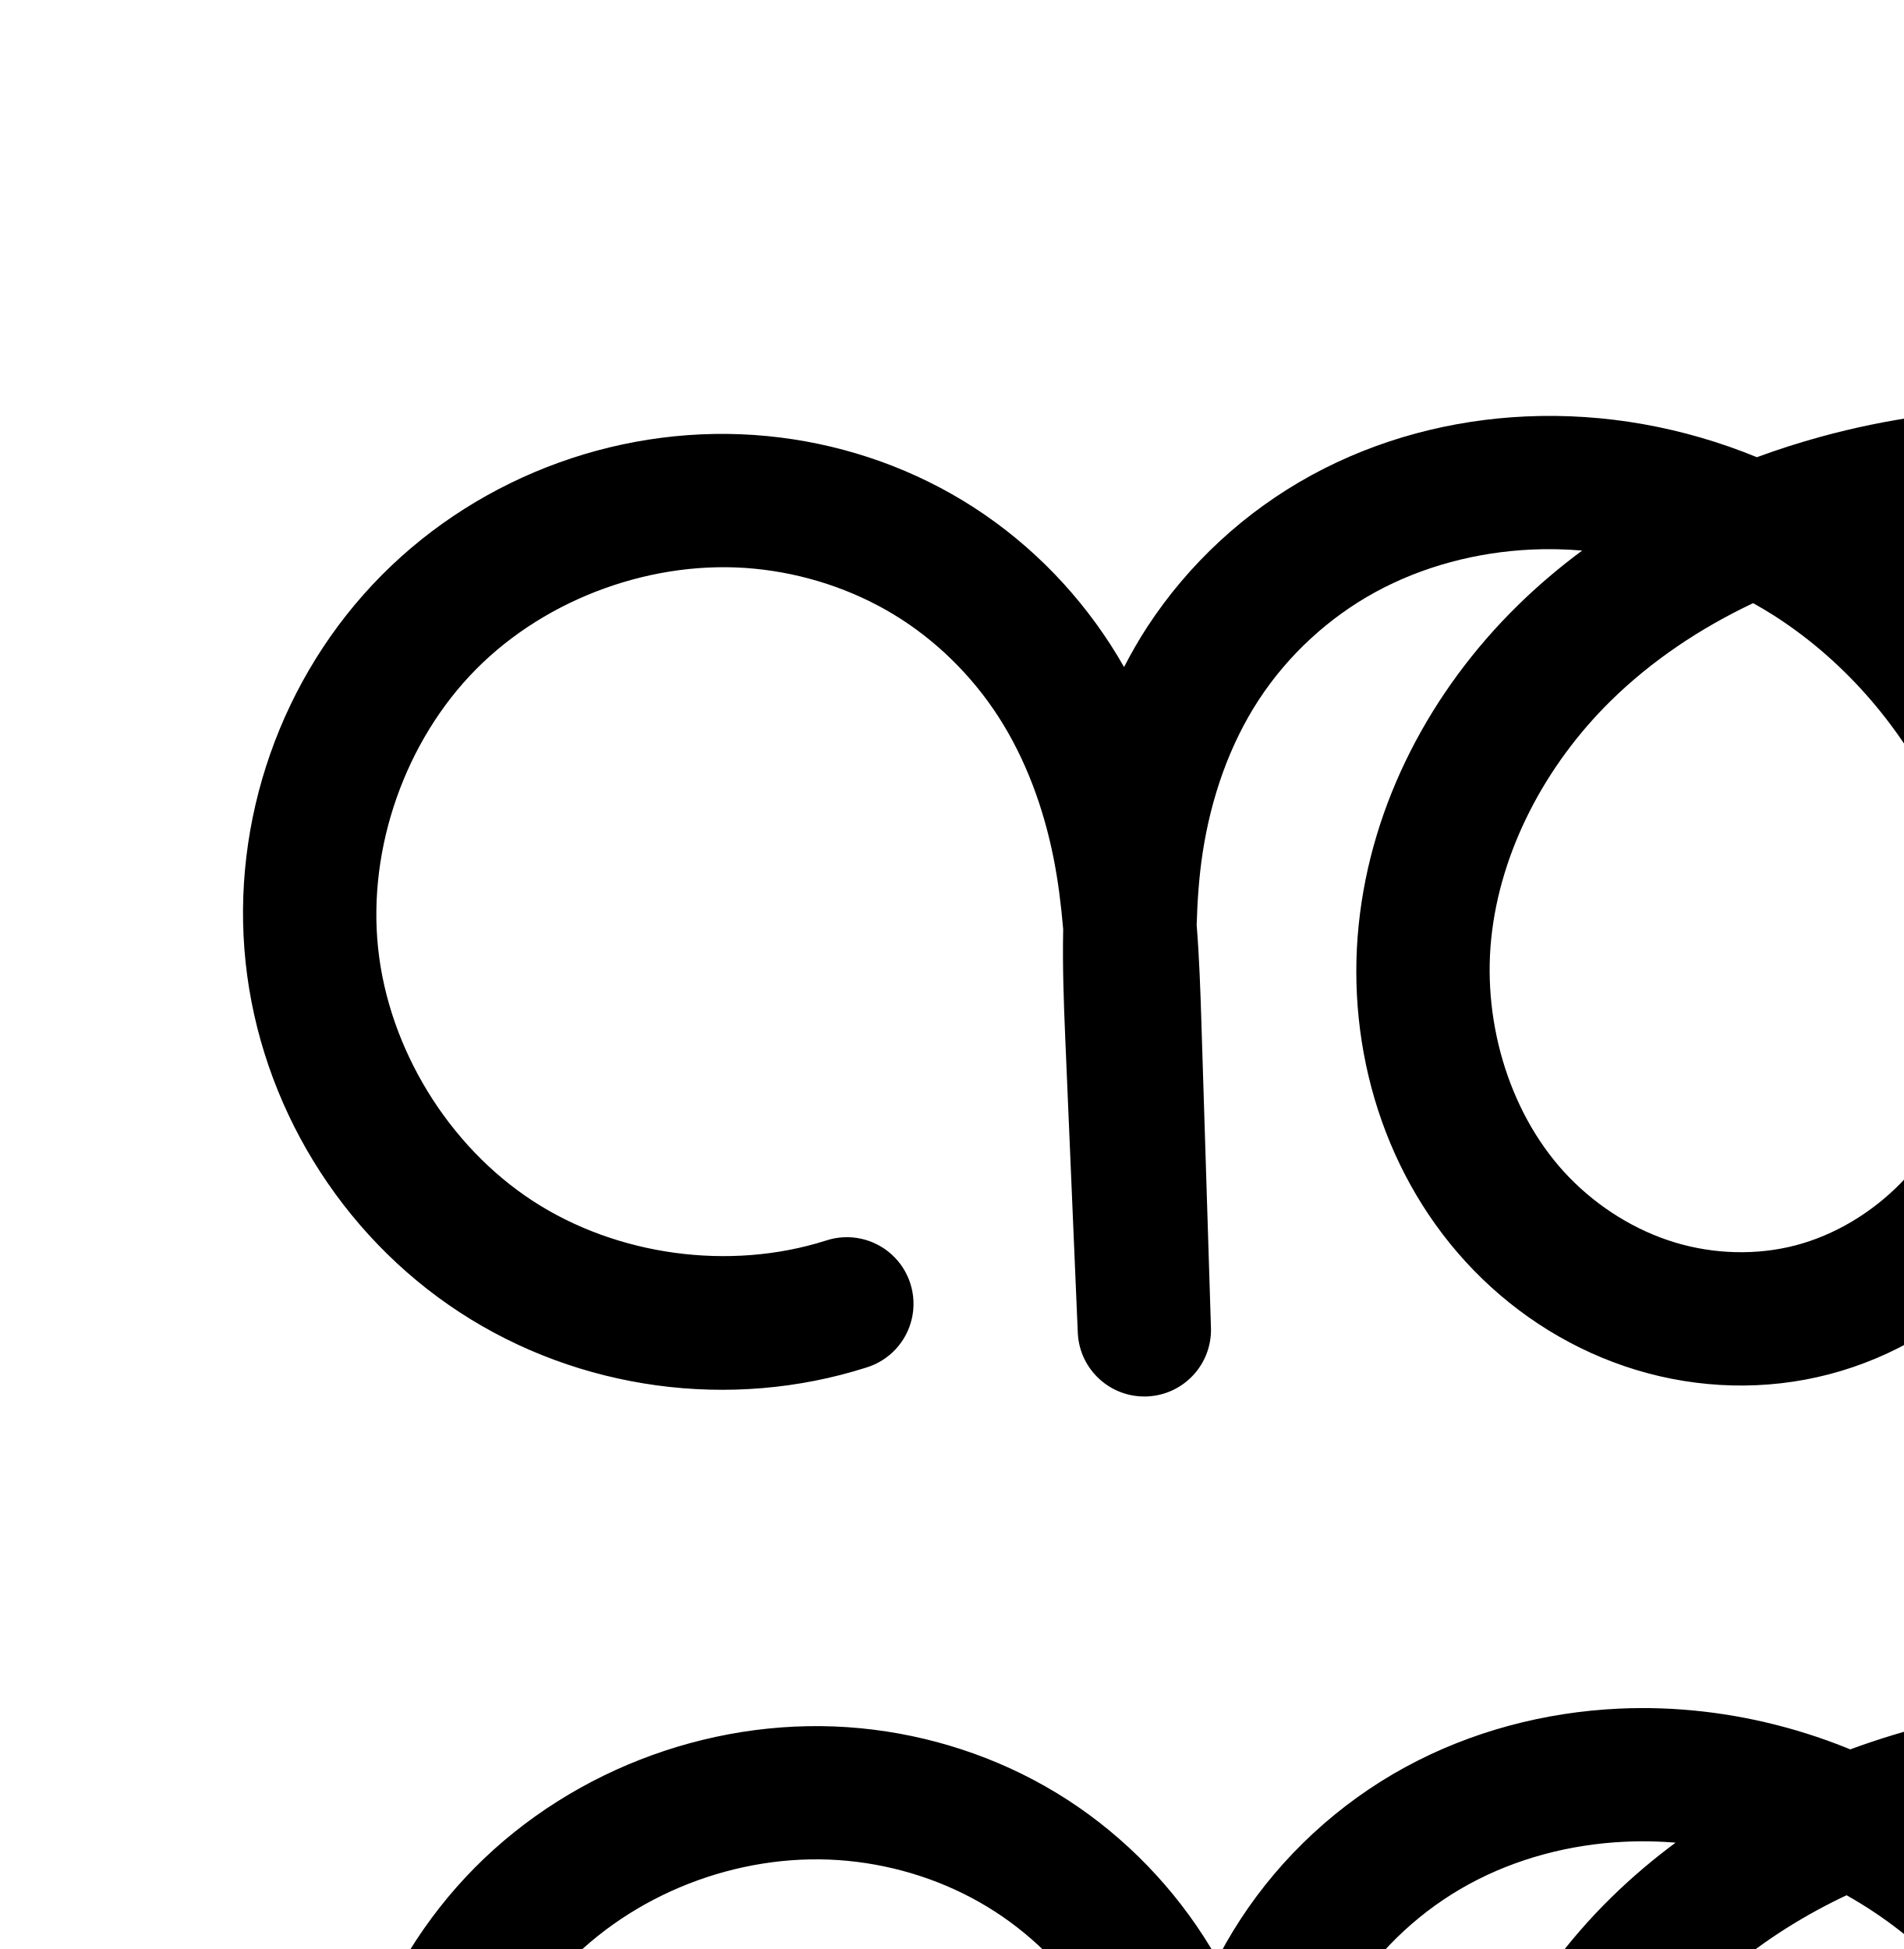
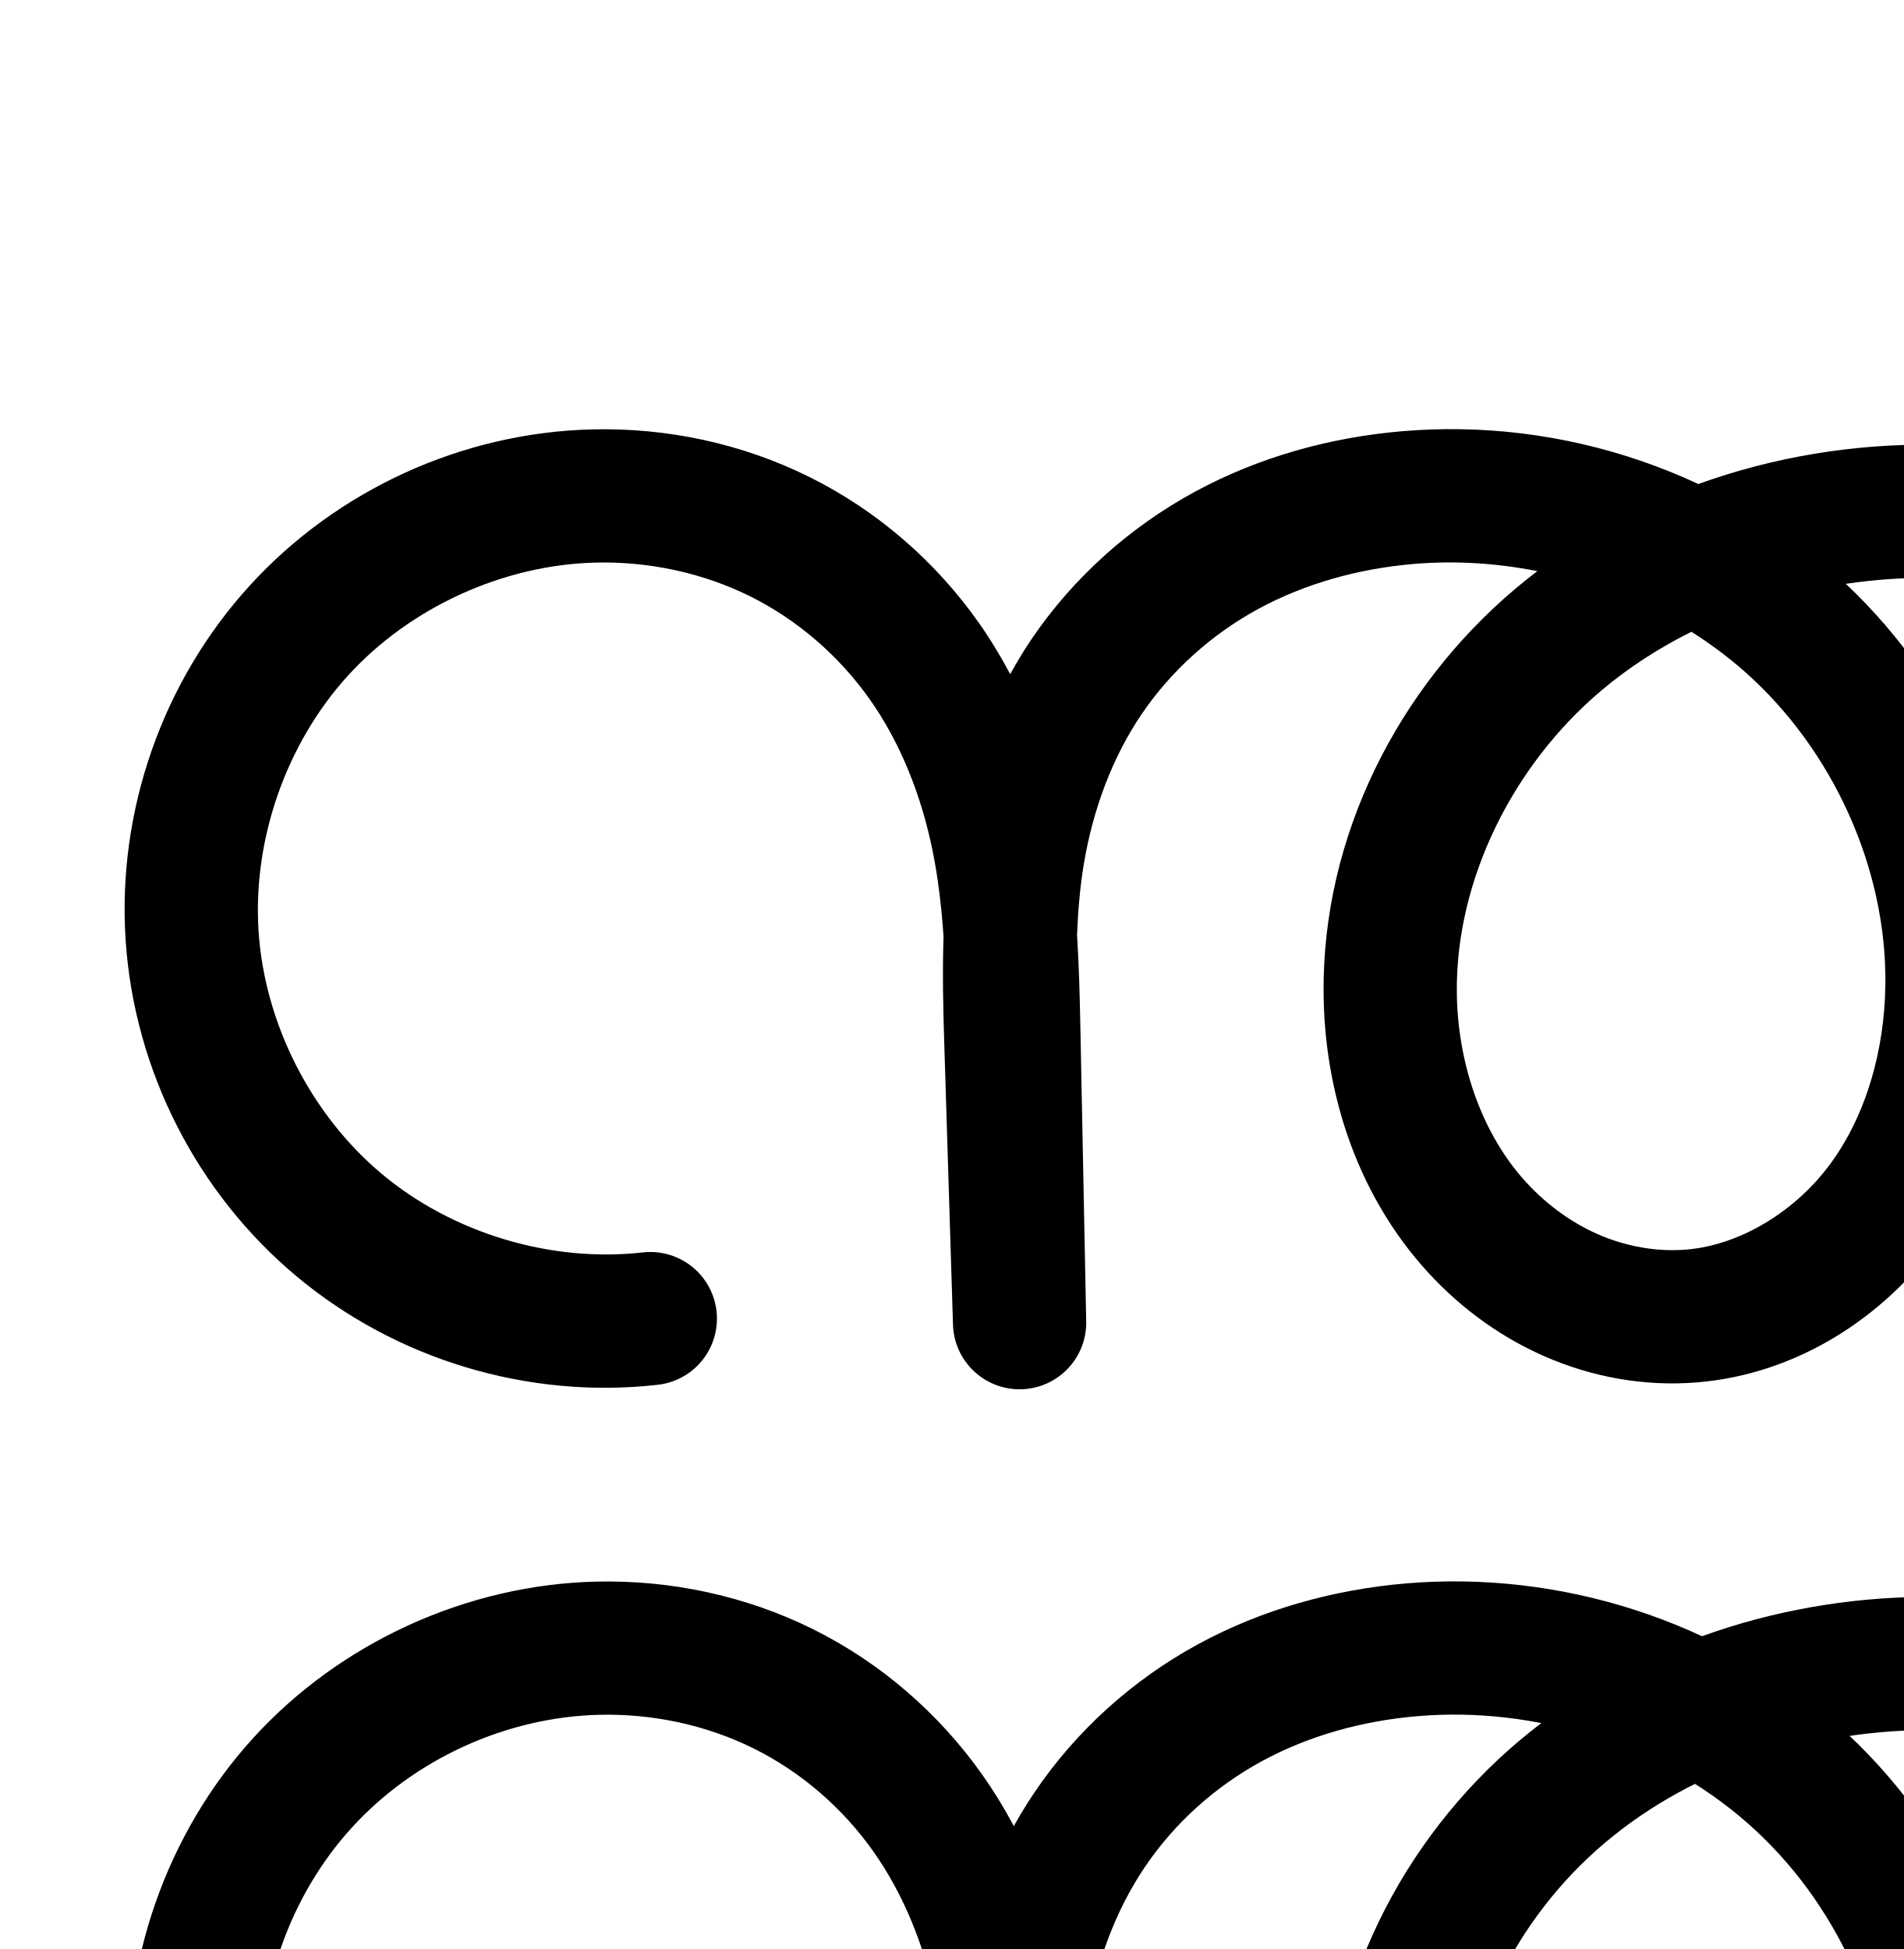
<svg xmlns="http://www.w3.org/2000/svg" width="2000" height="2048" id="svg2992" version="1.1">
  <defs id="defs5498">
    </defs>
  <g id="layer1" transform="translate(0,1048)">
    <g id="layer1-2" transform="translate(-709.5664,-1252.563)">
-       <path style="color:#000000;font-style:normal;font-variant:normal;font-weight:normal;font-stretch:normal;font-size:medium;line-height:normal;font-family:sans-serif;text-indent:0;text-align:start;text-decoration:none;text-decoration-line:none;text-decoration-style:solid;text-decoration-color:#000000;letter-spacing:normal;word-spacing:normal;text-transform:none;direction:ltr;block-progression:tb;writing-mode:lr-tb;baseline-shift:baseline;text-anchor:start;clip-rule:nonzero;display:inline;overflow:visible;visibility:visible;opacity:1;isolation:auto;mix-blend-mode:normal;color-interpolation:sRGB;color-interpolation-filters:linearRGB;solid-color:#000000;solid-opacity:1;fill:#000000;fill-opacity:1;fill-rule:evenodd;stroke:none;stroke-width:140;stroke-linecap:round;stroke-linejoin:round;stroke-miterlimit:4;stroke-dasharray:none;stroke-dashoffset:0;stroke-opacity:1;color-rendering:auto;image-rendering:auto;shape-rendering:auto;text-rendering:auto;enable-background:accumulate" d="m 2833.324,634.314 c -71.333,0.16 -142.188,10.461 -210.262,29.057 -22.736,6.211 -45.302,13.428 -67.574,21.623 -76.549,-31.411 -159.678,-46.676 -243.164,-42.824 -77.598,3.58 -154.986,23.647 -224.559,61.592 -69.731,38.031 -129.349,93.075 -172.807,159.57 -8.939,13.678 -16.931,27.794 -24.381,42.125 -4.509,-7.917 -9.241,-15.741 -14.215,-23.455 -39.414,-61.127 -92.343,-113.351 -155.035,-151.359 -62.616,-37.962 -133.221,-60.82 -205.461,-67.844 -149.048,-14.491 -300.013,40.006 -405.438,146.359 -105.424,106.353 -158.597,257.792 -142.799,406.707 15.798,148.915 99.559,285.825 224.951,367.691 125.392,81.867 284.433,103.478 427.123,58.037 a 70.007,70.007 0 1 0 -42.482,-133.4 c -100.877,32.125 -219.456,16.013 -308.104,-41.863 -88.648,-57.877 -151.101,-159.957 -162.269,-265.234 -11.168,-105.278 28.477,-218.189 103.008,-293.377 74.531,-75.188 187.091,-115.821 292.463,-105.576 51.728,5.029 102.535,21.607 146.426,48.217 43.815,26.564 81.875,63.958 109.957,107.51 28.101,43.581 47.176,94.762 57.873,148.631 4.746,23.902 7.845,48.777 10.057,74.4 -0.81,39.657 0.625,78.305 2.211,115.568 L 1842,1605.58 a 70.007,70.007 0 0 0 139.904,-5.168 l -10.137,-323.875 c -1.013,-32.379 -2.168,-65.78 -4.885,-99.906 0.726,-25.914 2.527,-51.112 6.201,-75.4 8.842,-58.457 28.428,-114.427 59.066,-161.309 30.63,-46.868 73.489,-86.439 122.65,-113.252 49.32,-26.899 106.292,-41.987 163.976,-44.648 17.655,-0.814 35.411,-0.407 53.129,1.068 -23.881,17.7 -46.713,37.028 -68.17,58.133 -89.865,88.389 -153.46,206.212 -166.658,335.525 -13.296,130.277 27.118,266.269 121.072,362.818 a 70.007,70.007 0 0 0 0,0 c 46.827,48.121 105.373,84.776 170.607,104.543 65.344,19.8 135.746,22.047 202.777,4.504 67.457,-17.655 127.751,-54.337 175.357,-103.115 47.492,-48.662 81.39,-108.158 101.141,-171.562 39.5,-126.804 20.905,-262.053 -31.889,-377.303 -36.917,-80.59 -90.861,-153.182 -158.01,-211.379 64.571,-11.821 130.367,-14.359 194.158,-5.91 82.937,10.985 163.31,40.851 230.014,88.07 66.527,47.094 120.327,112.681 150.184,186.469 29.748,73.519 35.88,157.382 15.094,231.971 -19.66,70.546 -64.339,135.444 -123.223,178.986 -58.884,43.542 -134.024,67.244 -207.234,65.371 a 70.007,70.007 0 1 0 -3.58,139.955 c 105.188,2.691 209.449,-30.199 294.053,-92.76 84.604,-62.561 146.599,-152.609 174.846,-253.969 29.794,-106.912 20.749,-220.925 -20.176,-322.066 -40.816,-100.873 -111.816,-186.455 -199.074,-248.225 -87.081,-61.644 -188.672,-98.835 -292.522,-112.59 -32.405,-4.292 -64.927,-6.315 -97.352,-6.242 z m -281.777,204.033 c 7.576,4.244 15.061,8.64 22.359,13.32 75.566,48.462 137.153,120.738 174.959,203.27 40.508,88.43 52.635,190.27 25.506,277.361 -13.564,43.544 -36.922,83.913 -67.668,115.416 -30.632,31.387 -69.702,54.754 -110.611,65.461 -40.607,10.627 -85.594,9.417 -126.732,-3.049 a 70.007,70.007 0 0 0 0,-0 c -41.248,-12.498 -80.104,-36.576 -110.873,-68.195 -61.239,-62.931 -91.429,-159.866 -82.131,-250.967 9.396,-92.064 56.769,-182.276 125.553,-249.93 42.706,-42.004 93.832,-76.298 149.639,-102.686 z" id="path4370-9-0" />
      <g transform="translate(3575.69,1245.758)" id="layer1-5" />
-       <path id="path4370-9-0-3" d="m 1696.581,2932.712 c -121.784,38.783 -260.593,19.922 -367.613,-49.95 -107.02,-69.872 -180.126,-189.368 -193.61,-316.464 -13.483,-127.097 32.924,-259.271 122.902,-350.042 89.978,-90.771 221.741,-138.335 348.95,-125.967 61.984,6.027 122.69,25.744 175.944,58.031 53.254,32.286 98.748,77.095 132.496,129.434 33.748,52.339 55.572,111.847 67.701,172.931 12.129,61.084 14.618,123.615 16.566,185.861 l 10.136,323.875 -13.158,-309.111 c -2.88,-67.651 -5.036,-135.779 5.091,-202.731 10.127,-66.951 32.641,-132.452 69.684,-189.134 37.044,-56.682 88.282,-103.989 147.728,-136.411 59.446,-32.422 126.627,-49.999 194.268,-53.12 103.837,-4.79 208.646,24.533 296.145,80.648 87.5,56.116 157.52,138.536 200.811,233.04 46.651,101.84 62.011,220.385 28.697,327.333 -16.657,53.474 -45.286,103.407 -84.405,143.489 -39.119,40.083 -88.8,70.107 -142.983,84.288 -53.819,14.085 -111.514,12.356 -164.755,-3.777 -53.242,-16.133 -101.943,-46.499 -140.741,-86.369 -77.596,-79.74 -112.899,-196.204 -101.602,-306.893 11.297,-110.689 66.782,-214.707 146.106,-292.728 79.324,-78.022 181.355,-130.911 288.686,-160.231 90.879,-24.826 186.584,-33.316 279.976,-20.947 93.393,12.37 184.375,45.899 261.268,100.331 76.892,54.432 139.292,130.016 174.629,217.346 35.337,87.33 42.925,186.268 17.634,277.019 -23.953,85.953 -77.29,163.426 -149.034,216.478 -71.744,53.051 -161.445,81.347 -250.644,79.066" style="fill:none;fill-rule:evenodd;stroke:#000000;stroke-width:140;stroke-linecap:round;stroke-linejoin:round;stroke-miterlimit:4;stroke-dasharray:none;stroke-opacity:1" />
+       <path style="color:#000000;font-style:normal;font-variant:normal;font-weight:normal;font-stretch:normal;font-size:medium;line-height:normal;font-family:sans-serif;text-indent:0;text-align:start;text-decoration:none;text-decoration-line:none;text-decoration-style:solid;text-decoration-color:#000000;letter-spacing:normal;word-spacing:normal;text-transform:none;direction:ltr;block-progression:tb;writing-mode:lr-tb;baseline-shift:baseline;text-anchor:start;white-space:normal;clip-rule:nonzero;display:inline;overflow:visible;visibility:visible;opacity:1;isolation:auto;mix-blend-mode:normal;color-interpolation:sRGB;color-interpolation-filters:linearRGB;solid-color:#000000;solid-opacity:1;fill:#000000;fill-opacity:1;fill-rule:evenodd;stroke:none;stroke-width:140;stroke-linecap:round;stroke-linejoin:round;stroke-miterlimit:4;stroke-dasharray:none;stroke-dashoffset:0;stroke-opacity:1;color-rendering:auto;image-rendering:auto;shape-rendering:auto;text-rendering:auto;enable-background:accumulate" d="m 2243.59,655.561 c -20.37,-0.307 -40.777,0.405 -61.131,2.154 -75.006,6.447 -149.903,26.82 -217.961,63.848 -68.254,37.135 -127.491,90.208 -171.367,154.943 -8.031,11.848 -15.283,24.076 -22.17,36.461 -9.893,-18.642 -20.871,-36.838 -33.228,-54.34 -45.488,-64.425 -106.524,-117.469 -177.656,-152.811 -71.035,-35.293 -149.878,-51.977 -228.379,-50.043 -136.367,3.359 -267.838,63.343 -359.748,164.139 -91.91,100.795 -139.543,237.227 -130.34,373.324 9.203,136.097 74.769,264.873 179.412,352.377 104.643,87.504 242.993,129.245 378.57,114.215 a 70.007,70.007 0 1 0 -15.426,-139.148 c -96.254,10.67 -199.044,-20.341 -273.336,-82.465 -74.292,-62.124 -123.005,-157.801 -129.539,-254.424 -6.534,-96.623 28.855,-197.989 94.107,-269.549 65.252,-71.56 162.932,-116.127 259.746,-118.512 56.201,-1.384 113.004,10.804 162.639,35.465 49.538,24.612 93.355,62.535 125.584,108.182 32.263,45.694 54.121,100.705 65.963,158.758 5.892,28.884 9.394,59.084 11.596,90.361 -1.304,39.026 -0.346,77.06 0.791,113.695 l 9.158,295.111 a 70.007,70.007 0 0 0 139.951,-3.557 l -6.137,-309.875 c -0.624,-31.499 -1.397,-63.941 -3.496,-97.025 1.037,-25.704 3.155,-50.654 7.17,-74.633 9.558,-57.087 29.79,-111.62 60.656,-157.16 30.881,-45.562 73.597,-83.969 122.387,-110.514 48.986,-26.651 105.294,-42.376 163.043,-47.34 43.328,-3.724 87.383,-0.966 130.361,7.488 -7.839,5.979 -15.555,12.154 -23.125,18.543 -123.343,104.102 -202.912,260.066 -201.471,424.9 0.888,101.525 33.049,205.338 102.885,285.767 34.891,40.184 78.345,73.395 128.217,95.436 49.978,22.087 105.327,32.397 161.08,27.859 104.305,-8.49 195.156,-67.326 253.851,-147.822 58.011,-79.557 83.118,-175.532 84.229,-268.672 1.901,-159.444 -66.462,-314.067 -181.533,-422.654 29.729,-4.418 59.84,-6.554 89.875,-6.207 109.435,1.263 218.84,34.311 302.471,98.283 82.913,63.424 141.417,161.37 150.143,261.408 6.58,75.445 -14.699,154.771 -58.154,216.795 -43.455,62.023 -110.746,109.114 -183.902,128.693 a 70.007,70.007 0 1 0 36.195,135.24 c 105.846,-28.329 199.495,-93.862 262.367,-183.6 62.872,-89.738 92.485,-200.136 82.965,-309.293 -12.618,-144.674 -92.362,-274.622 -204.553,-360.441 -111.474,-85.271 -249.726,-125.506 -385.916,-127.078 -83.47,-0.963 -167.539,12.801 -246.463,41.338 -78.213,-36.495 -163.924,-56.32 -250.381,-57.623 z m 243.1,212.887 c 19.664,12.393 38.304,26.257 55.623,41.531 92.6,81.668 149.633,206.662 148.174,329.051 -0.82,68.748 -19.983,136.6 -57.359,187.857 -36.691,50.319 -95.028,86.123 -152.088,90.768 -30.864,2.512 -63.622,-3.332 -93.131,-16.373 -29.615,-13.088 -57.011,-33.735 -79.096,-59.17 -44.116,-50.808 -67.971,-122.931 -68.603,-195.205 -1.032,-117.975 58.988,-238.375 151.775,-316.687 28.702,-24.225 60.628,-44.833 94.705,-61.771 z" id="path4370-9-0-3" />
+       <path id="path4370-9-0-3-5" d="m 1395.724,2800.999 c -115.916,12.85 -236.485,-23.526 -325.952,-98.34 -89.467,-74.814 -146.608,-187.042 -154.476,-303.402 -7.868,-116.36 33.643,-235.259 112.224,-321.436 78.581,-86.177 193.156,-138.453 309.746,-141.326 67.351,-1.659 135.174,12.777 195.509,42.754 60.335,29.977 112.762,75.461 151.621,130.497 38.859,55.036 63.902,119.129 77.368,185.142 13.465,66.012 15.452,133.754 16.786,201.112 l 6.136,309.875 -9.158,-295.111 c -2.066,-66.59 -3.36,-133.659 7.642,-199.367 11.002,-65.708 34.372,-129.724 71.751,-184.873 37.379,-55.149 88.355,-100.89 146.876,-132.73 58.522,-31.839 124.124,-49.888 190.502,-55.593 143.616,-12.345 292.053,34.677 400.16,130.022 108.108,95.345 173.586,238.25 171.867,382.385 -0.965,80.944 -23.1,162.857 -70.794,228.265 -47.693,65.407 -122.287,112.727 -202.97,119.294 -43.308,3.525 -87.362,-4.553 -127.105,-22.117 -39.743,-17.564 -75.168,-44.492 -103.656,-77.302 -56.976,-65.619 -84.984,-153.587 -85.743,-240.486 -1.237,-141.405 68.558,-279.586 176.623,-370.794 108.065,-91.207 251.39,-136.515 392.791,-134.883 122.812,1.417 246.64,38.059 344.193,112.681 97.552,74.622 166.676,188.568 177.347,310.924 8.05,92.301 -17.396,187.163 -70.559,263.044 -53.164,75.881 -133.633,132.192 -223.135,156.147" style="fill:none;fill-rule:evenodd;stroke:#000000;stroke-width:140;stroke-linecap:round;stroke-linejoin:round;stroke-miterlimit:4;stroke-dasharray:none;stroke-opacity:1" />
    </g>
  </g>
</svg>
